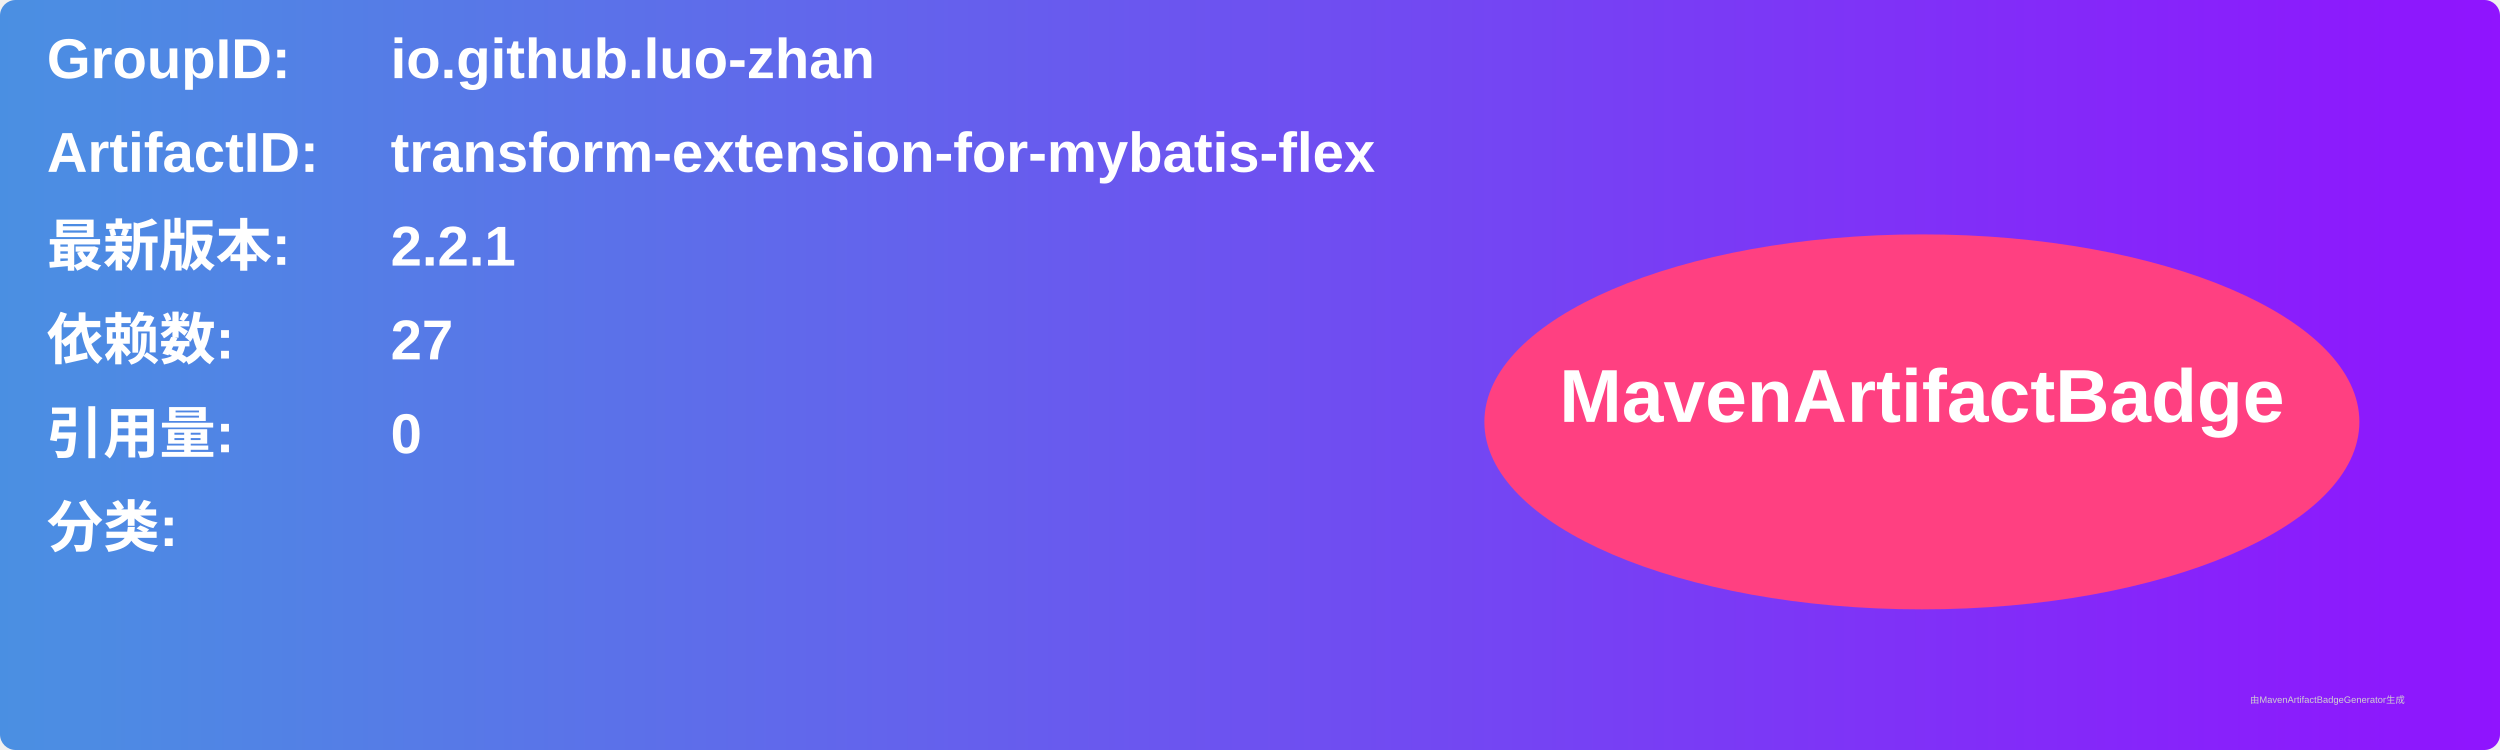
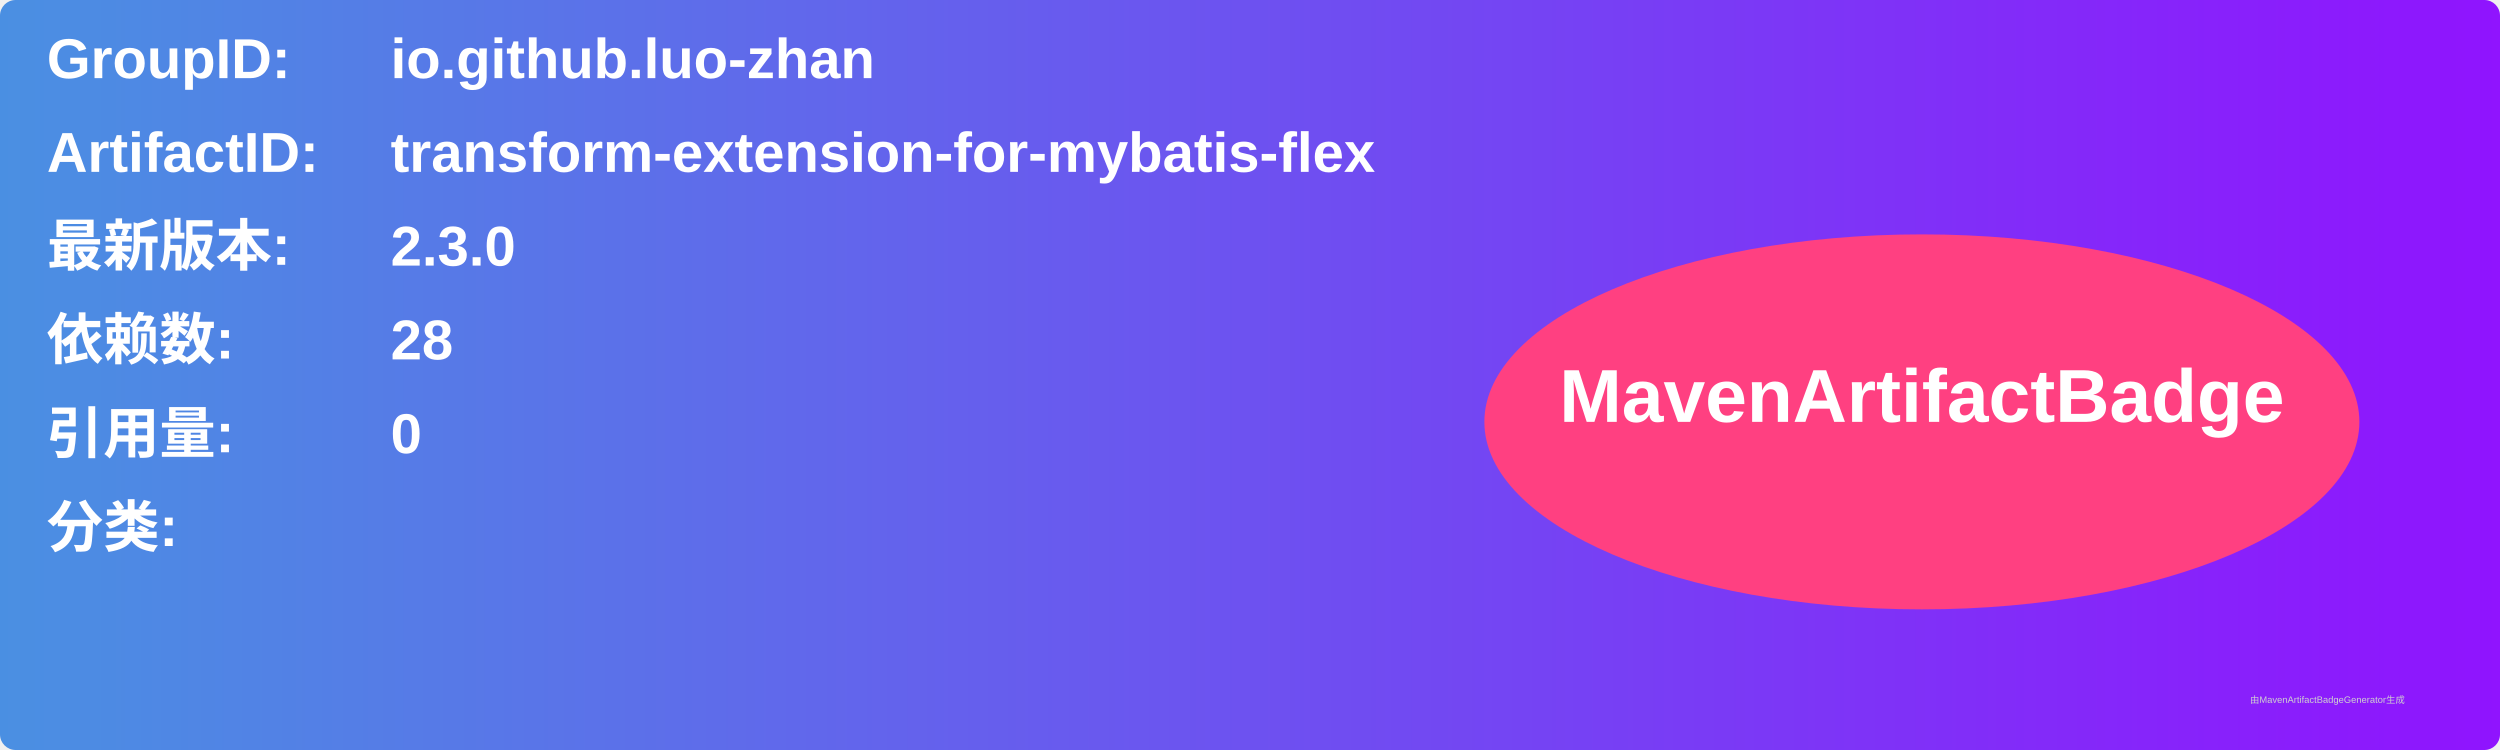
<svg xmlns="http://www.w3.org/2000/svg" width="800" height="240" viewBox="0 0 800 240">
  <linearGradient id="grad" x1="0%" y1="0%" x2="100%" y2="0%">
    <stop offset="0%" stop-color="#4a90e2" />
    <stop offset="100%" stop-color="#9013fe" />
  </linearGradient>
  <rect width="100%" height="100%" rx="5" ry="5" fill="url(#grad)" />
  <g transform="translate(15, 15)">
    <text x="0" y="10" font-family="Arial" font-size="18" fill="white" font-weight="bold" width="260">GroupID:</text>
    <text x="110" y="10" font-family="Arial" font-size="18" fill="white" font-weight="bold" width="460">io.github.luo-zhan</text>
    <text x="0" y="40" font-family="Arial" font-size="18" fill="white" font-weight="bold" width="260">ArtifactID:</text>
    <text x="110" y="40" font-family="Arial" font-size="18" fill="white" font-weight="bold" width="460">transform-extension-for-mybatis-flex</text>
    <text x="0" y="70" font-family="Arial" font-size="18" fill="white" font-weight="bold">最新版本:</text>
    <text x="110" y="70" font-family="Arial" font-size="18" fill="white" font-weight="bold">
-       <tspan font-weight="bold">2.2.1</tspan>
+       <tspan font-weight="bold">2.3.0</tspan>
    </text>
    <text x="0" y="100" font-family="Arial" font-size="18" fill="white" font-weight="bold">依赖数: </text>
    <text x="110" y="100" font-family="Arial" font-size="18" fill="white">
-       <tspan font-weight="bold">27</tspan>
+       <tspan font-weight="bold">28</tspan>
    </text>
    <text x="0" y="130" font-family="Arial" font-size="18" fill="white" font-weight="bold">引用量: </text>
    <text x="110" y="130" font-family="Arial" font-size="18" fill="white">
      <tspan font-weight="bold">0</tspan>
    </text>
    <text x="0" y="160" font-family="Arial" font-size="18" fill="white" font-weight="bold">分类:</text>
    <text x="10" y="190" font-family="Arial" font-size="10" fill="white">
      <tspan font-weight="bold" />
    </text>
    <ellipse cx="600" cy="120" rx="140" ry="60" fill="#ff4081" />
    <text x="600" y="120" text-anchor="middle" font-family="Arial" font-size="24" fill="white" font-weight="bold">MavenArtifactBadge</text>
  </g>
  <text x="720" y="225" font-family="Arial" font-size="3" fill="#d0d0d0">由MavenArtifactBadgeGenerator生成</text>
</svg>
